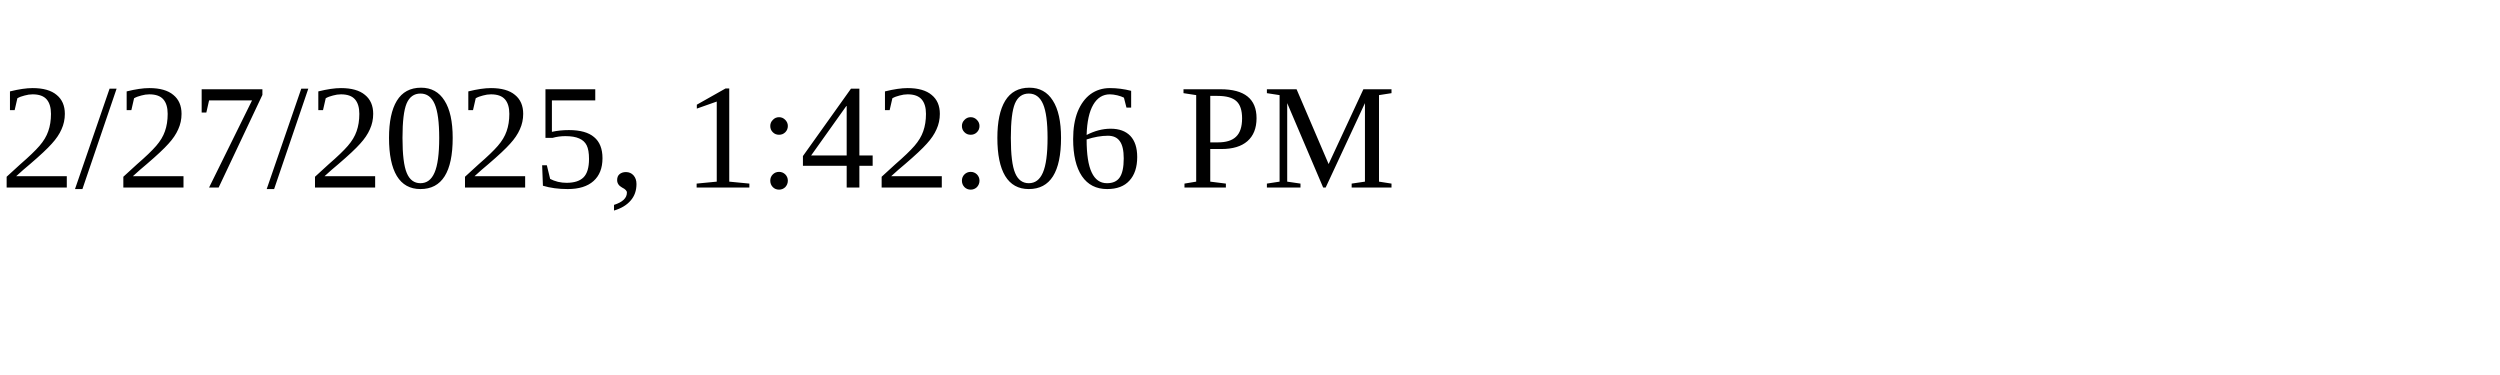
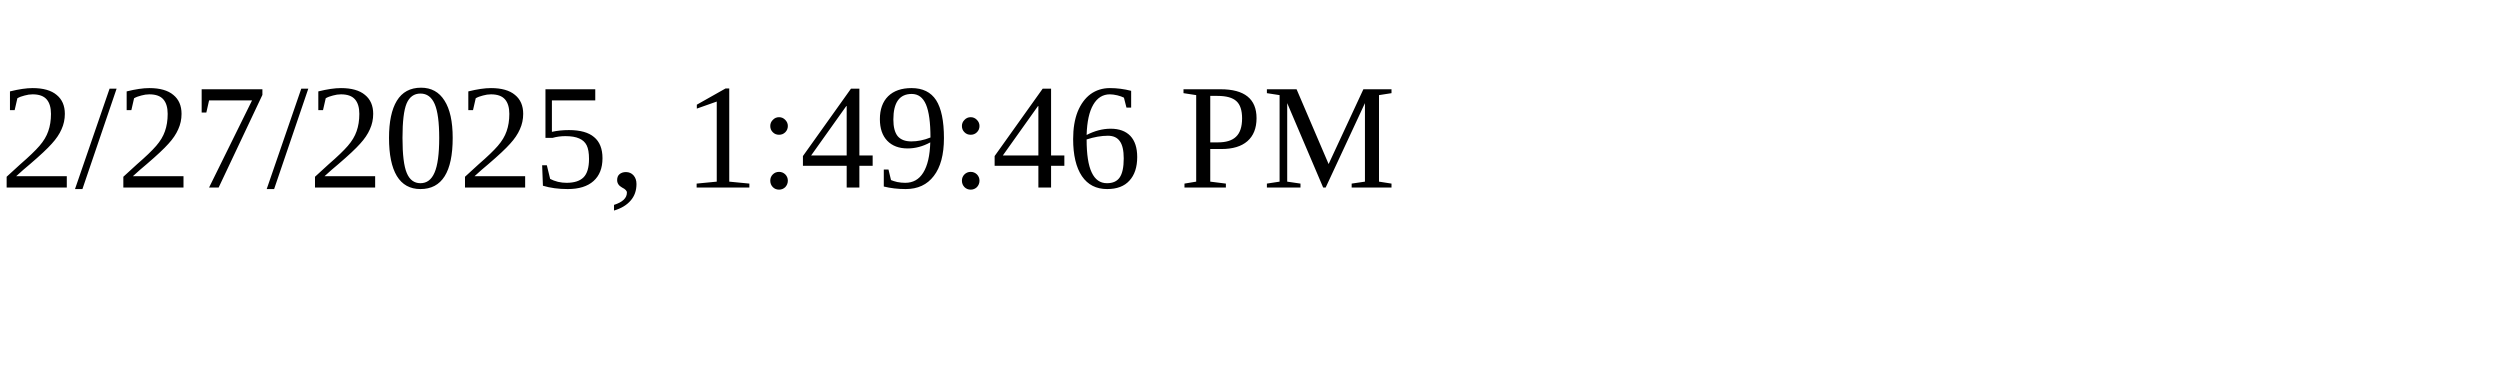
<svg xmlns="http://www.w3.org/2000/svg" height="30" width="200">
-   <text x="0" y="15">2/27/2025, 1:42:06 PM</text>
+   <text x="0" y="15">2/27/2025, 1:49:46 PM</text>
</svg>
